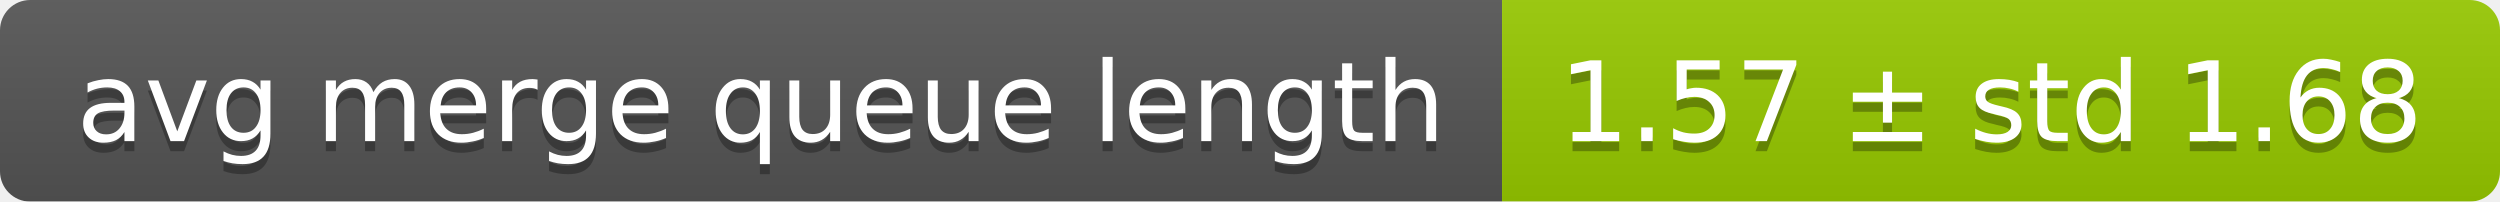
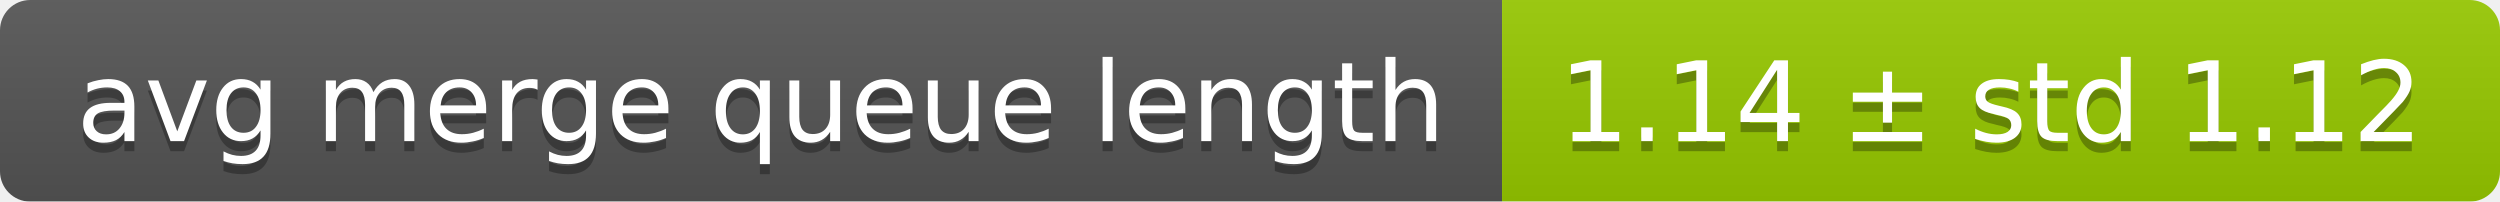
<svg xmlns="http://www.w3.org/2000/svg" width="248" height="20">
  <linearGradient id="smooth" x2="0" y2="100%">
    <stop offset="0" stop-color="#bbb" stop-opacity=".1" />
    <stop offset="1" stop-opacity=".1" />
  </linearGradient>
  <mask id="round">
    <rect width="248" height="20" rx="3" fill="#fff" />
  </mask>
  <g mask="url(#round)">
    <rect width="149" height="20" fill="#555" />
    <rect x="149" width="99" height="20" fill="#97ca00" />
    <rect width="248" height="20" fill="url(#smooth)" />
  </g>
  <g fill="#fff" text-anchor="middle" font-family="DejaVu Sans,Verdana,Geneva,sans-serif" font-size="11">
    <text x="75.5" y="15" fill="#010101" fill-opacity=".3">avg merge queue length</text>
    <text x="75.5" y="14">avg merge queue length</text>
-     <text x="197.5" y="15" fill="#010101" fill-opacity=".3">1.57 ± std 1.68</text>
-     <text x="197.5" y="14">1.57 ± std 1.68</text>
+     <text x="197.5" y="15" fill="#010101" fill-opacity=".3">1.14 ± std 1.12</text>
+     <text x="197.5" y="14">1.14 ± std 1.12</text>
  </g>
</svg>
